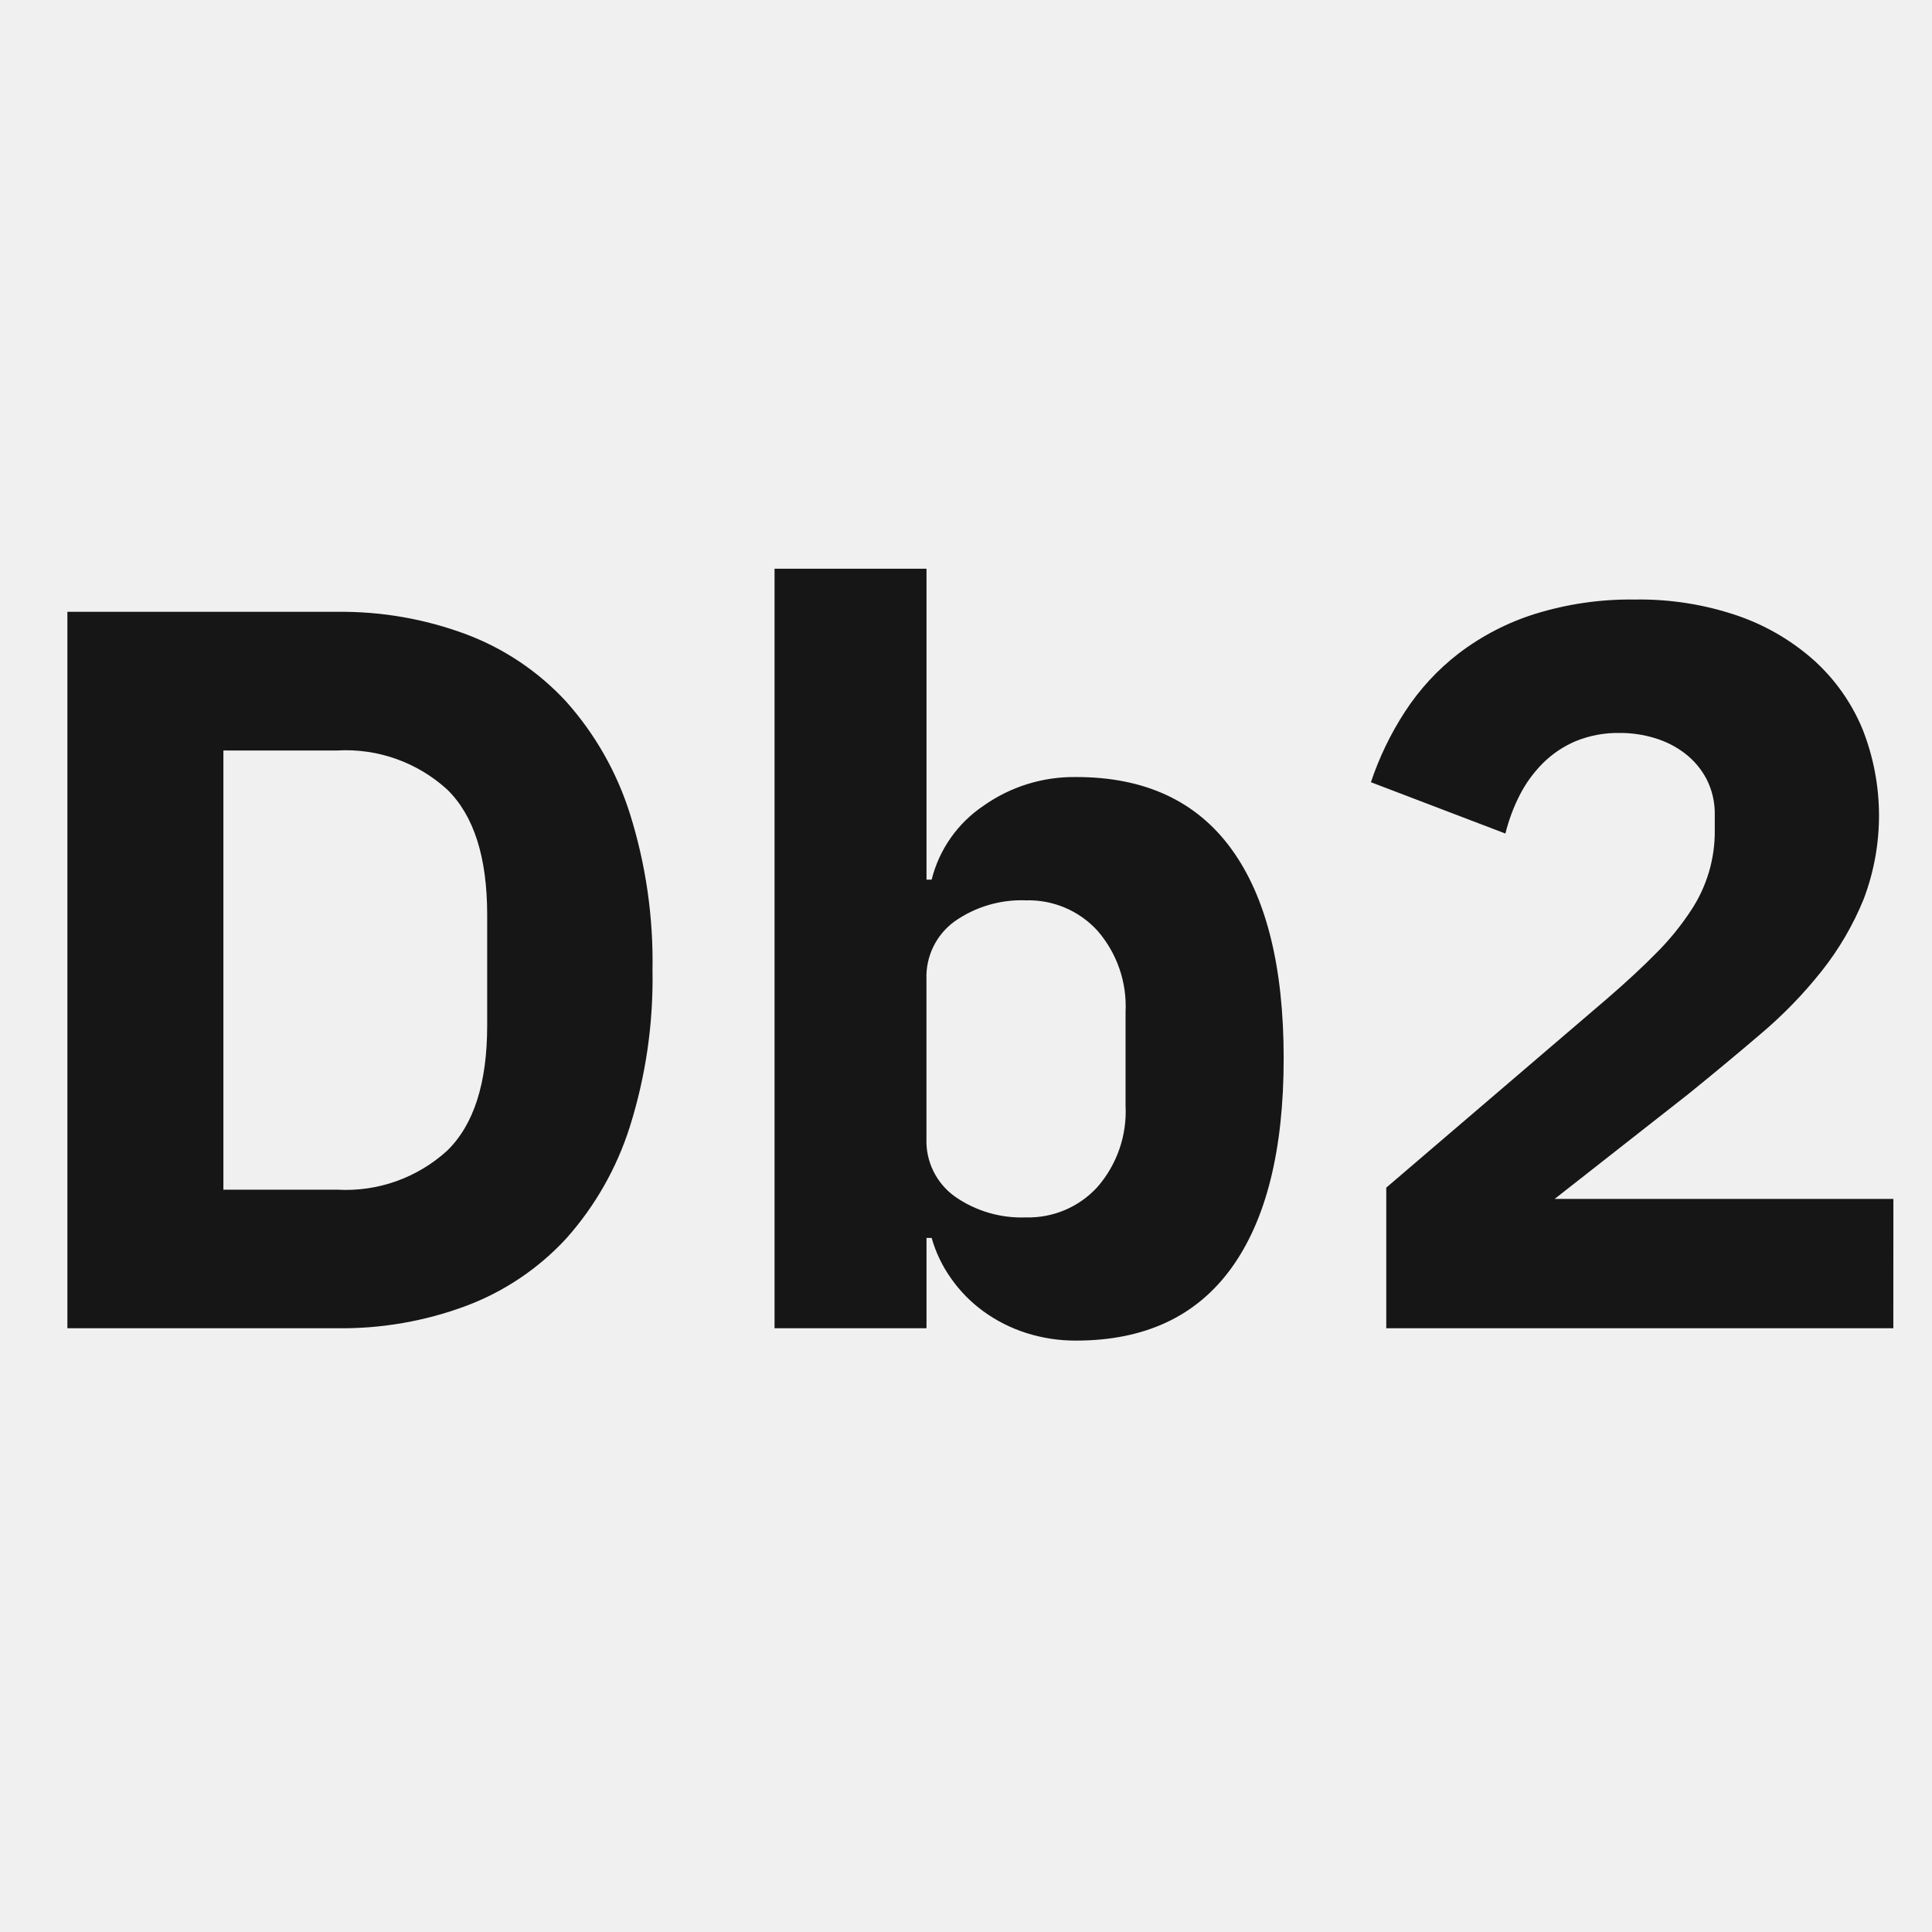
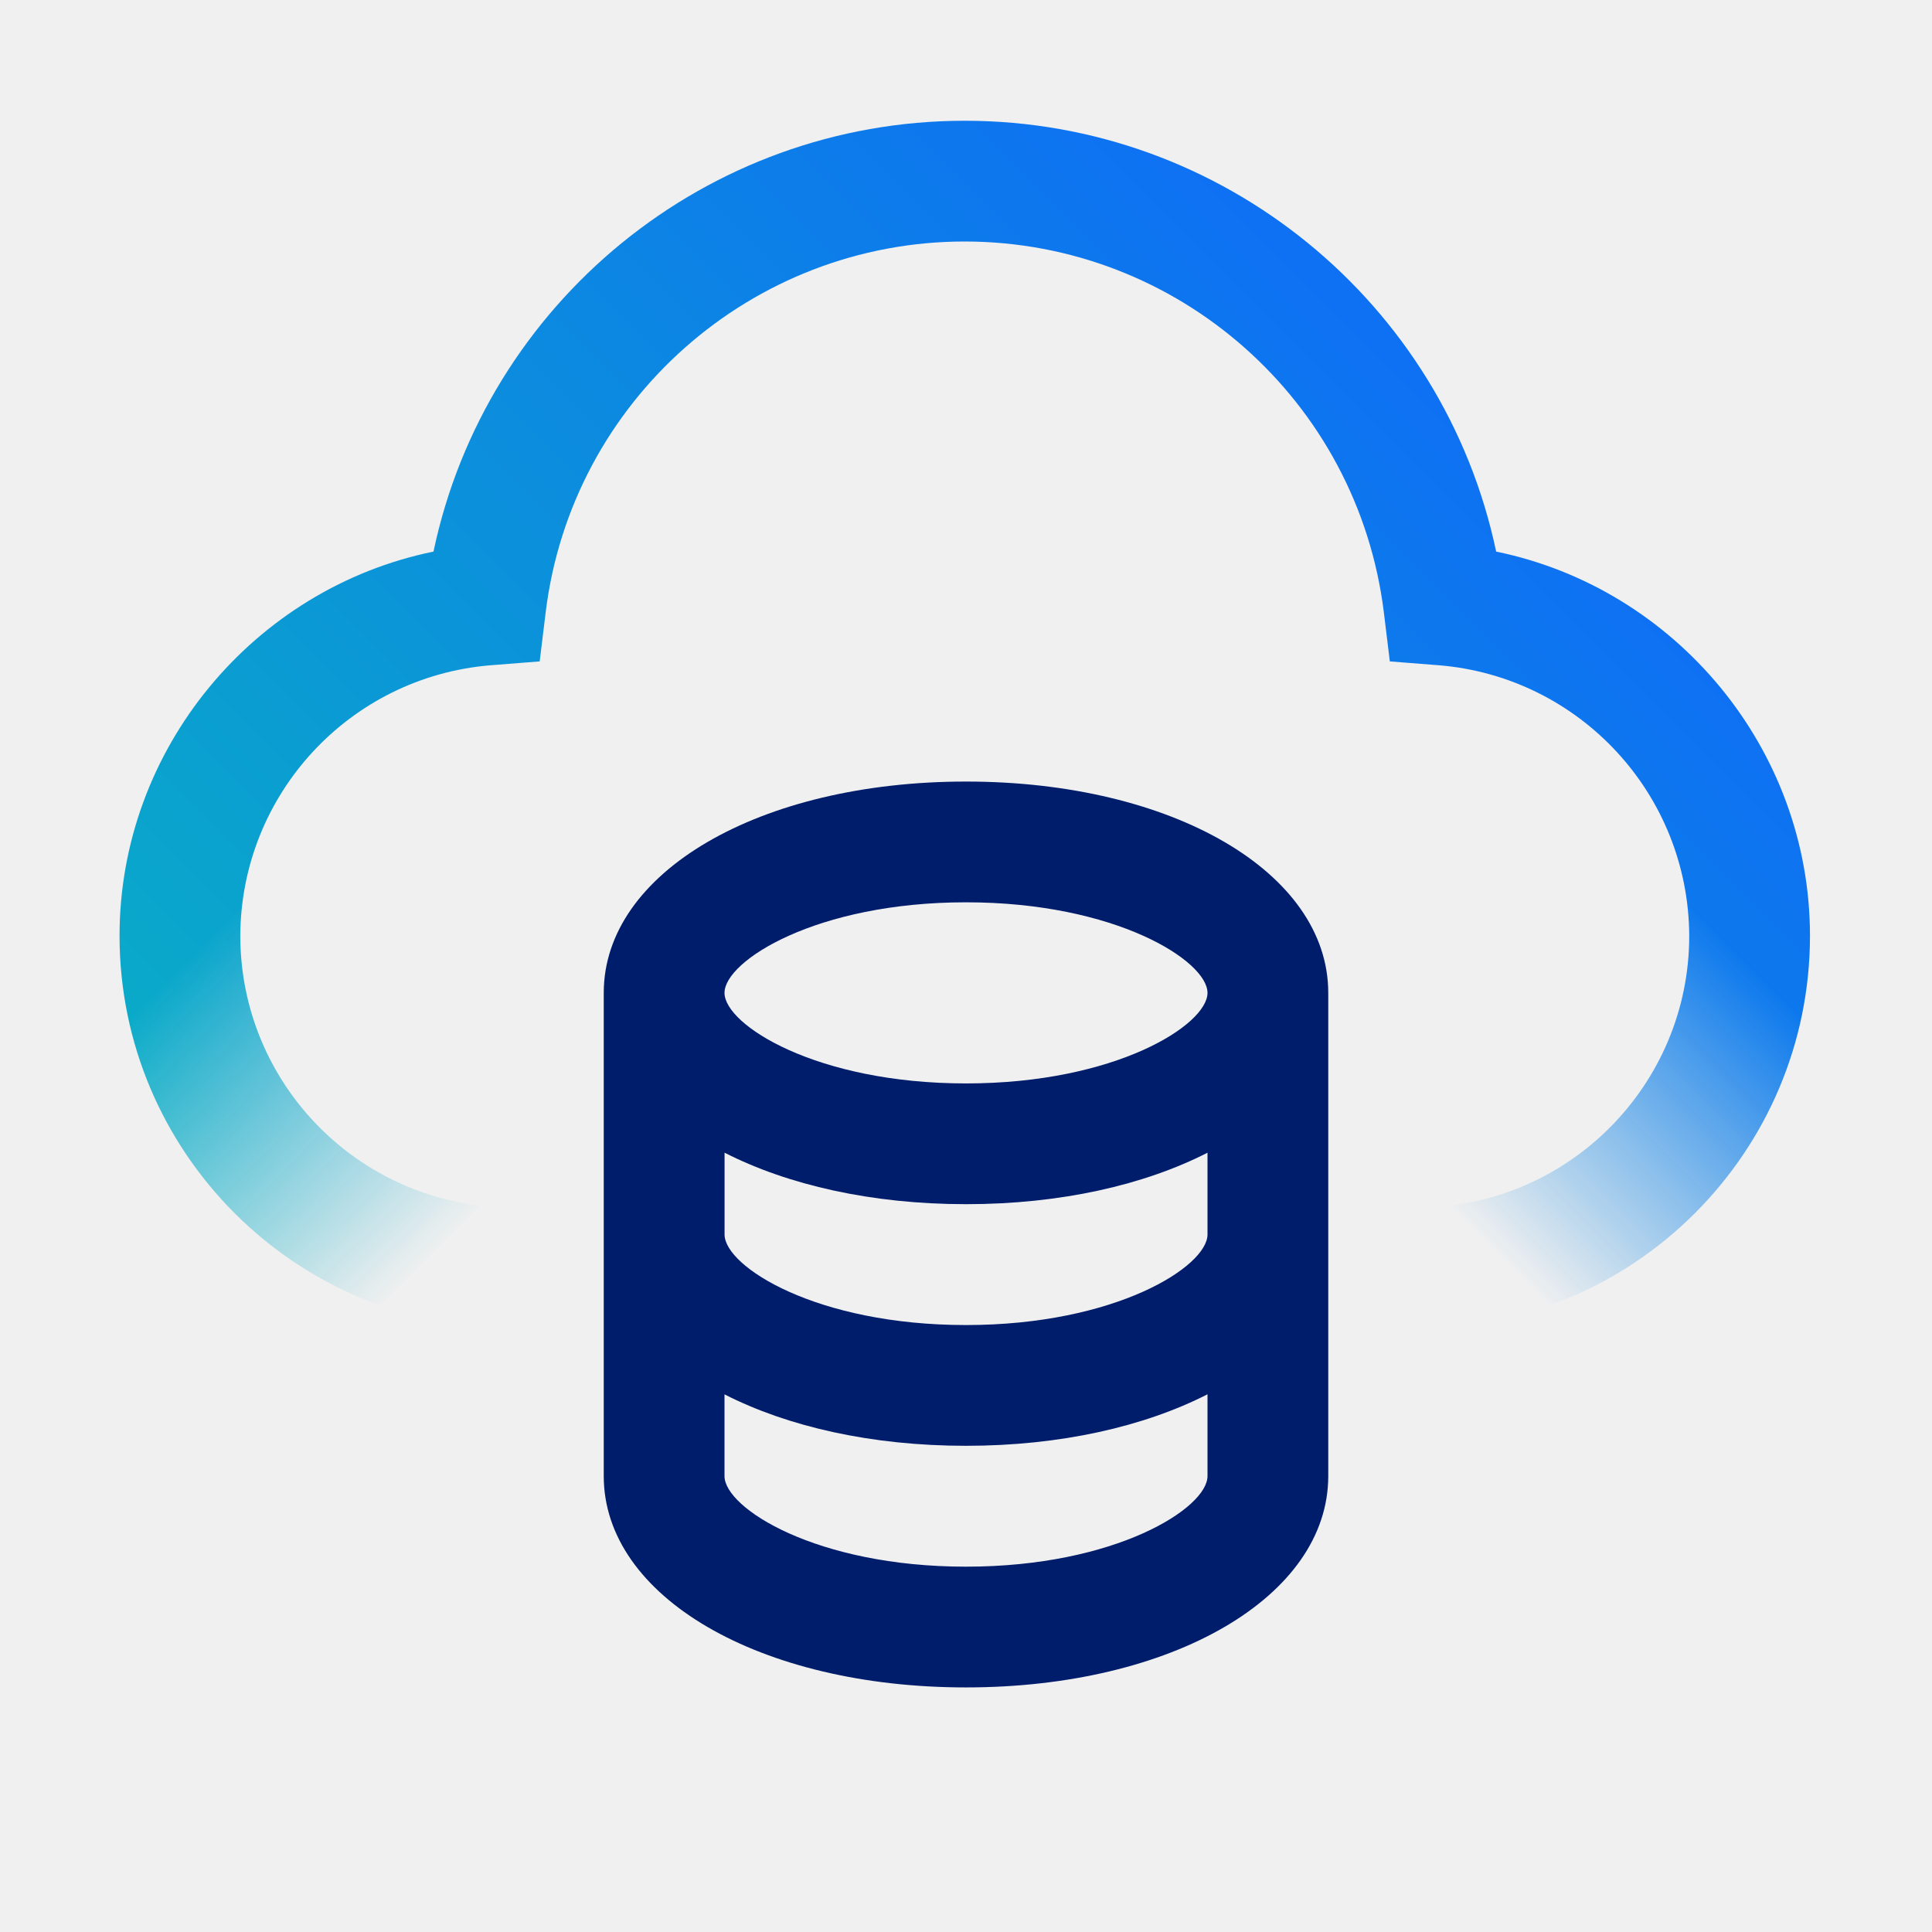
- <svg xmlns="http://www.w3.org/2000/svg" data-name="Build icon here" viewBox="0 0 128 128">
-   <path fill="none" d="M0 0h128v128H0z" />
-   <path d="M4.465 40.535h17.887a23.635 23.635 0 0 1 8.566 1.5 17.3 17.3 0 0 1 6.6 4.455 20.35 20.35 0 0 1 4.212 7.41 32.6 32.6 0 0 1 1.5 10.37 32.6 32.6 0 0 1-1.5 10.371 20.367 20.367 0 0 1-4.214 7.412 17.3 17.3 0 0 1-6.6 4.453A23.592 23.592 0 0 1 22.352 88H4.465zM22.352 78.82a9.971 9.971 0 0 0 7.273-2.584q2.655-2.583 2.652-8.3V60.6q0-5.713-2.652-8.295a9.971 9.971 0 0 0-7.273-2.584H14.8v29.1zm28.964-41.14h10.067v20.6h.34a8.333 8.333 0 0 1 3.433-4.894 10.363 10.363 0 0 1 6.153-1.905q6.8 0 10.269 4.76t3.469 13.871q0 9.114-3.469 13.906t-10.269 4.8a10.707 10.707 0 0 1-3.332-.509 10 10 0 0 1-2.821-1.428 9.291 9.291 0 0 1-2.144-2.181 8.781 8.781 0 0 1-1.289-2.685h-.34V88H51.316zm16.661 42.976A6.177 6.177 0 0 0 72.7 78.65a7.614 7.614 0 0 0 1.871-5.406v-6.187A7.617 7.617 0 0 0 72.7 61.65a6.176 6.176 0 0 0-4.726-2 7.7 7.7 0 0 0-4.727 1.392 4.53 4.53 0 0 0-1.867 3.844V75.42a4.524 4.524 0 0 0 1.867 3.842 7.7 7.7 0 0 0 4.73 1.394zM125.438 88H91.844v-9.316l14.621-12.512q1.968-1.7 3.332-3.094a17.627 17.627 0 0 0 2.211-2.721 9.44 9.44 0 0 0 1.6-5.406V54a5.027 5.027 0 0 0-.543-2.381 5.2 5.2 0 0 0-1.429-1.7 6.222 6.222 0 0 0-2.008-1.02 7.827 7.827 0 0 0-2.277-.339 7.418 7.418 0 0 0-2.957.543 6.918 6.918 0 0 0-2.176 1.462 8.411 8.411 0 0 0-1.531 2.108 11.886 11.886 0 0 0-.95 2.551l-8.91-3.4a20.436 20.436 0 0 1 2.246-4.658 15.625 15.625 0 0 1 3.571-3.877 16.465 16.465 0 0 1 5.062-2.617 21.254 21.254 0 0 1 6.6-.951 20.05 20.05 0 0 1 6.867 1.088 14.88 14.88 0 0 1 5.066 2.992 12.673 12.673 0 0 1 3.164 4.521 15.572 15.572 0 0 1 .067 11.254 19.486 19.486 0 0 1-2.754 4.727 29.153 29.153 0 0 1-4.047 4.181q-2.308 1.973-4.828 4.012L103 79.432h22.442z" fill="#161616" />
+ <svg xmlns="http://www.w3.org/2000/svg" id="Db2" viewBox="0 0 32 32">
+   <defs>
+     <linearGradient id="3ue6c93zja" x1=".98" y1="13" x2="10.98" y2="23" gradientUnits="userSpaceOnUse">
+       <stop offset=".25" stop-opacity="0" />
+       <stop offset=".7" />
+     </linearGradient>
+     <linearGradient id="1un3zvao0b" x1="20.98" y1="23" x2="30.98" y2="13" gradientUnits="userSpaceOnUse">
+       <stop offset=".3" />
+       <stop offset=".75" stop-opacity="0" />
+     </linearGradient>
+     <linearGradient id="j1ij0gc1ud" x1="0" y1="32" x2="32" y2="0" gradientUnits="userSpaceOnUse">
+       <stop offset=".1" stop-color="#08bdba" />
+       <stop offset=".9" stop-color="#0f62fe" />
+     </linearGradient>
+     <mask id="f6ldgwnkhc" x="0" y="0" width="32" height="32" maskUnits="userSpaceOnUse">
+       <path d="M24.781 9.136C23.914 5.017 20.259 2 15.98 2s-7.934 3.018-8.8 7.136c-2.973.608-5.2 3.264-5.2 6.364 0 3.584 2.916 6.5 6.5 6.5h.5v-2h-.5a4.505 4.505 0 0 1-4.5-4.5 4.516 4.516 0 0 1 4.144-4.481l.815-.064.099-.812C9.465 6.641 12.45 4 15.979 4a7 7 0 0 1 6.942 6.143l.099.812.815.064a4.517 4.517 0 0 1 4.144 4.481c0 2.481-2.019 4.5-4.5 4.5h-.5v2h.5c3.584 0 6.5-2.916 6.5-6.5 0-3.1-2.228-5.755-5.199-6.364z" style="fill:#fff;stroke-width:0" />
+       <path style="fill:url(#3ue6c93zja);stroke-width:0" d="M.98 13h10v10h-10z" />
+       <path style="fill:url(#1un3zvao0b);stroke-width:0" d="M20.98 13h10v10h-10z" />
+     </mask>
+   </defs>
+   <g style="mask:url(#f6ldgwnkhc)">
+     <path id="Color" style="fill:url(#j1ij0gc1ud);stroke-width:0" d="M0 0h32v32H0z" />
+   </g>
+   <path d="M16 12.945c-3.421 0-6 1.505-6 3.5v8.004c0 1.995 2.579 3.5 6 3.5s6-1.505 6-3.5v-8.004c0-1.995-2.579-3.5-6-3.5zm0 2c2.481 0 4 .971 4 1.5s-1.519 1.5-4 1.5-4-.971-4-1.5 1.519-1.5 4-1.5zm4 4.147v1.355c0 .529-1.519 1.5-4 1.5s-3.994-.968-3.999-1.497v-1.358c1.047.534 2.433.853 4 .853s2.953-.318 4-.853zm0 5.357c0 .529-1.519 1.5-4 1.5s-4-.971-4-1.5v-1.354c1.047.534 2.432.852 3.999.852s2.954-.319 4.001-.853v1.355z" style="fill:#001d6c;stroke-width:0" />
</svg>
